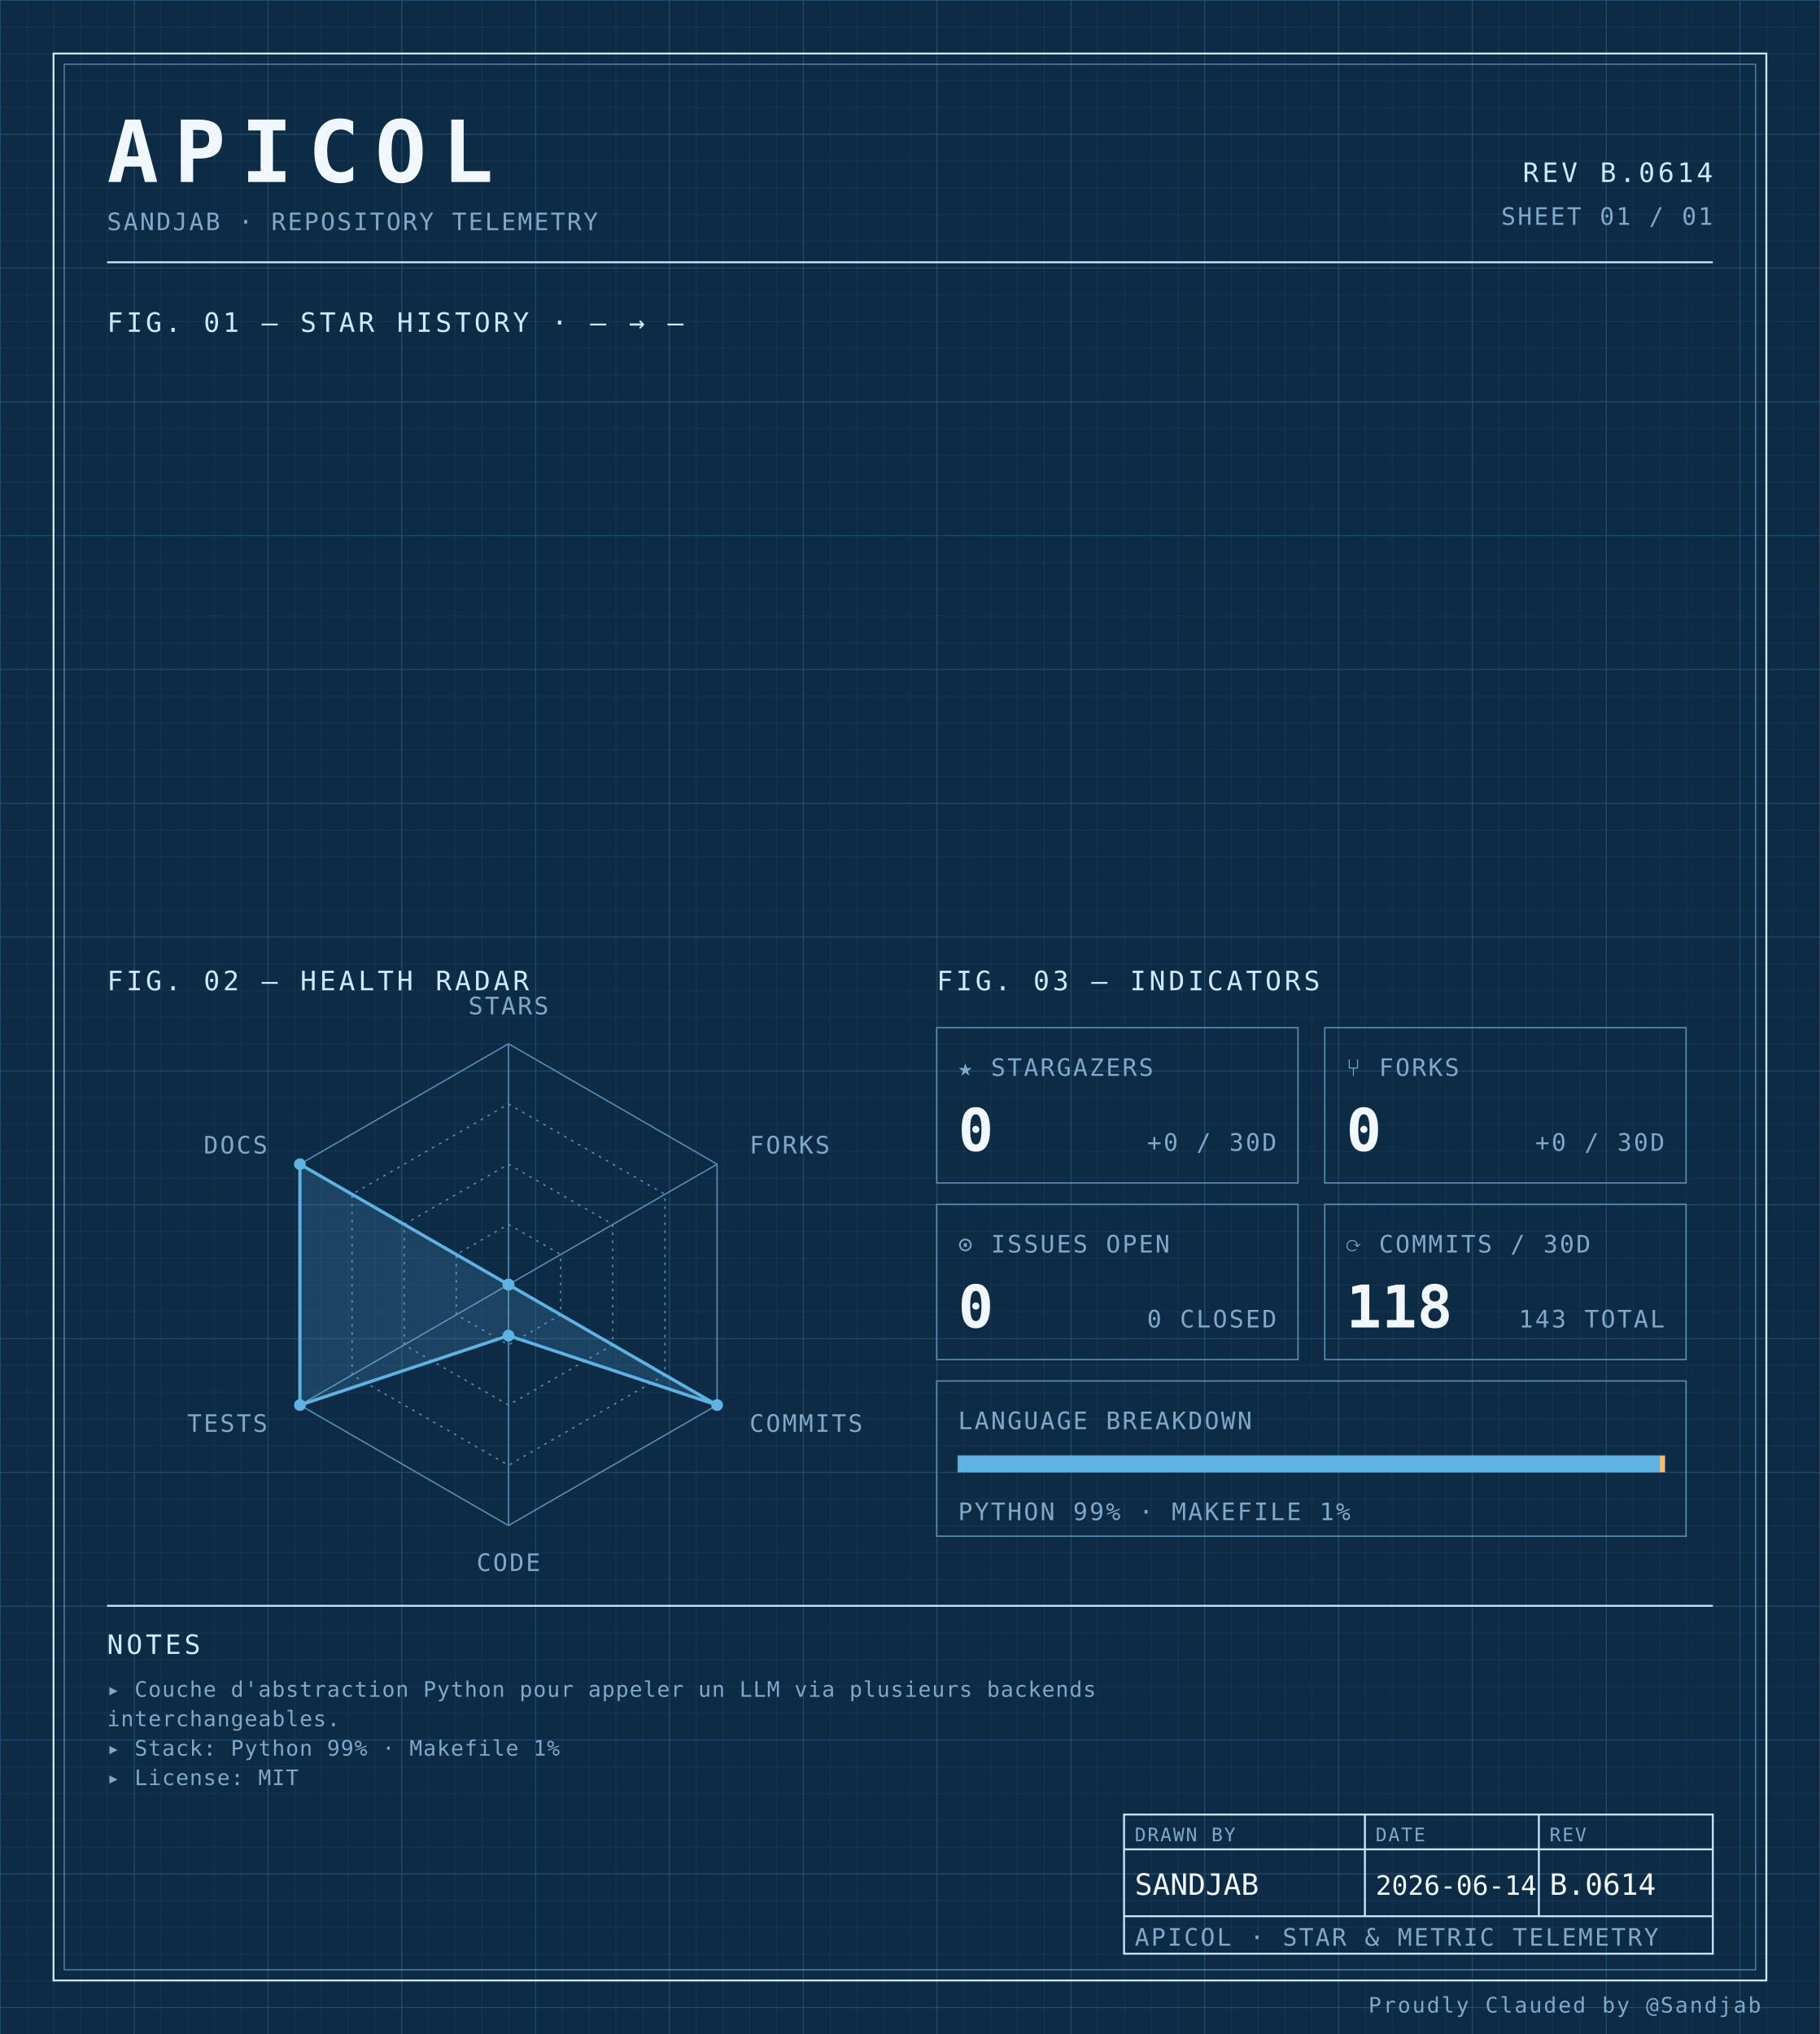
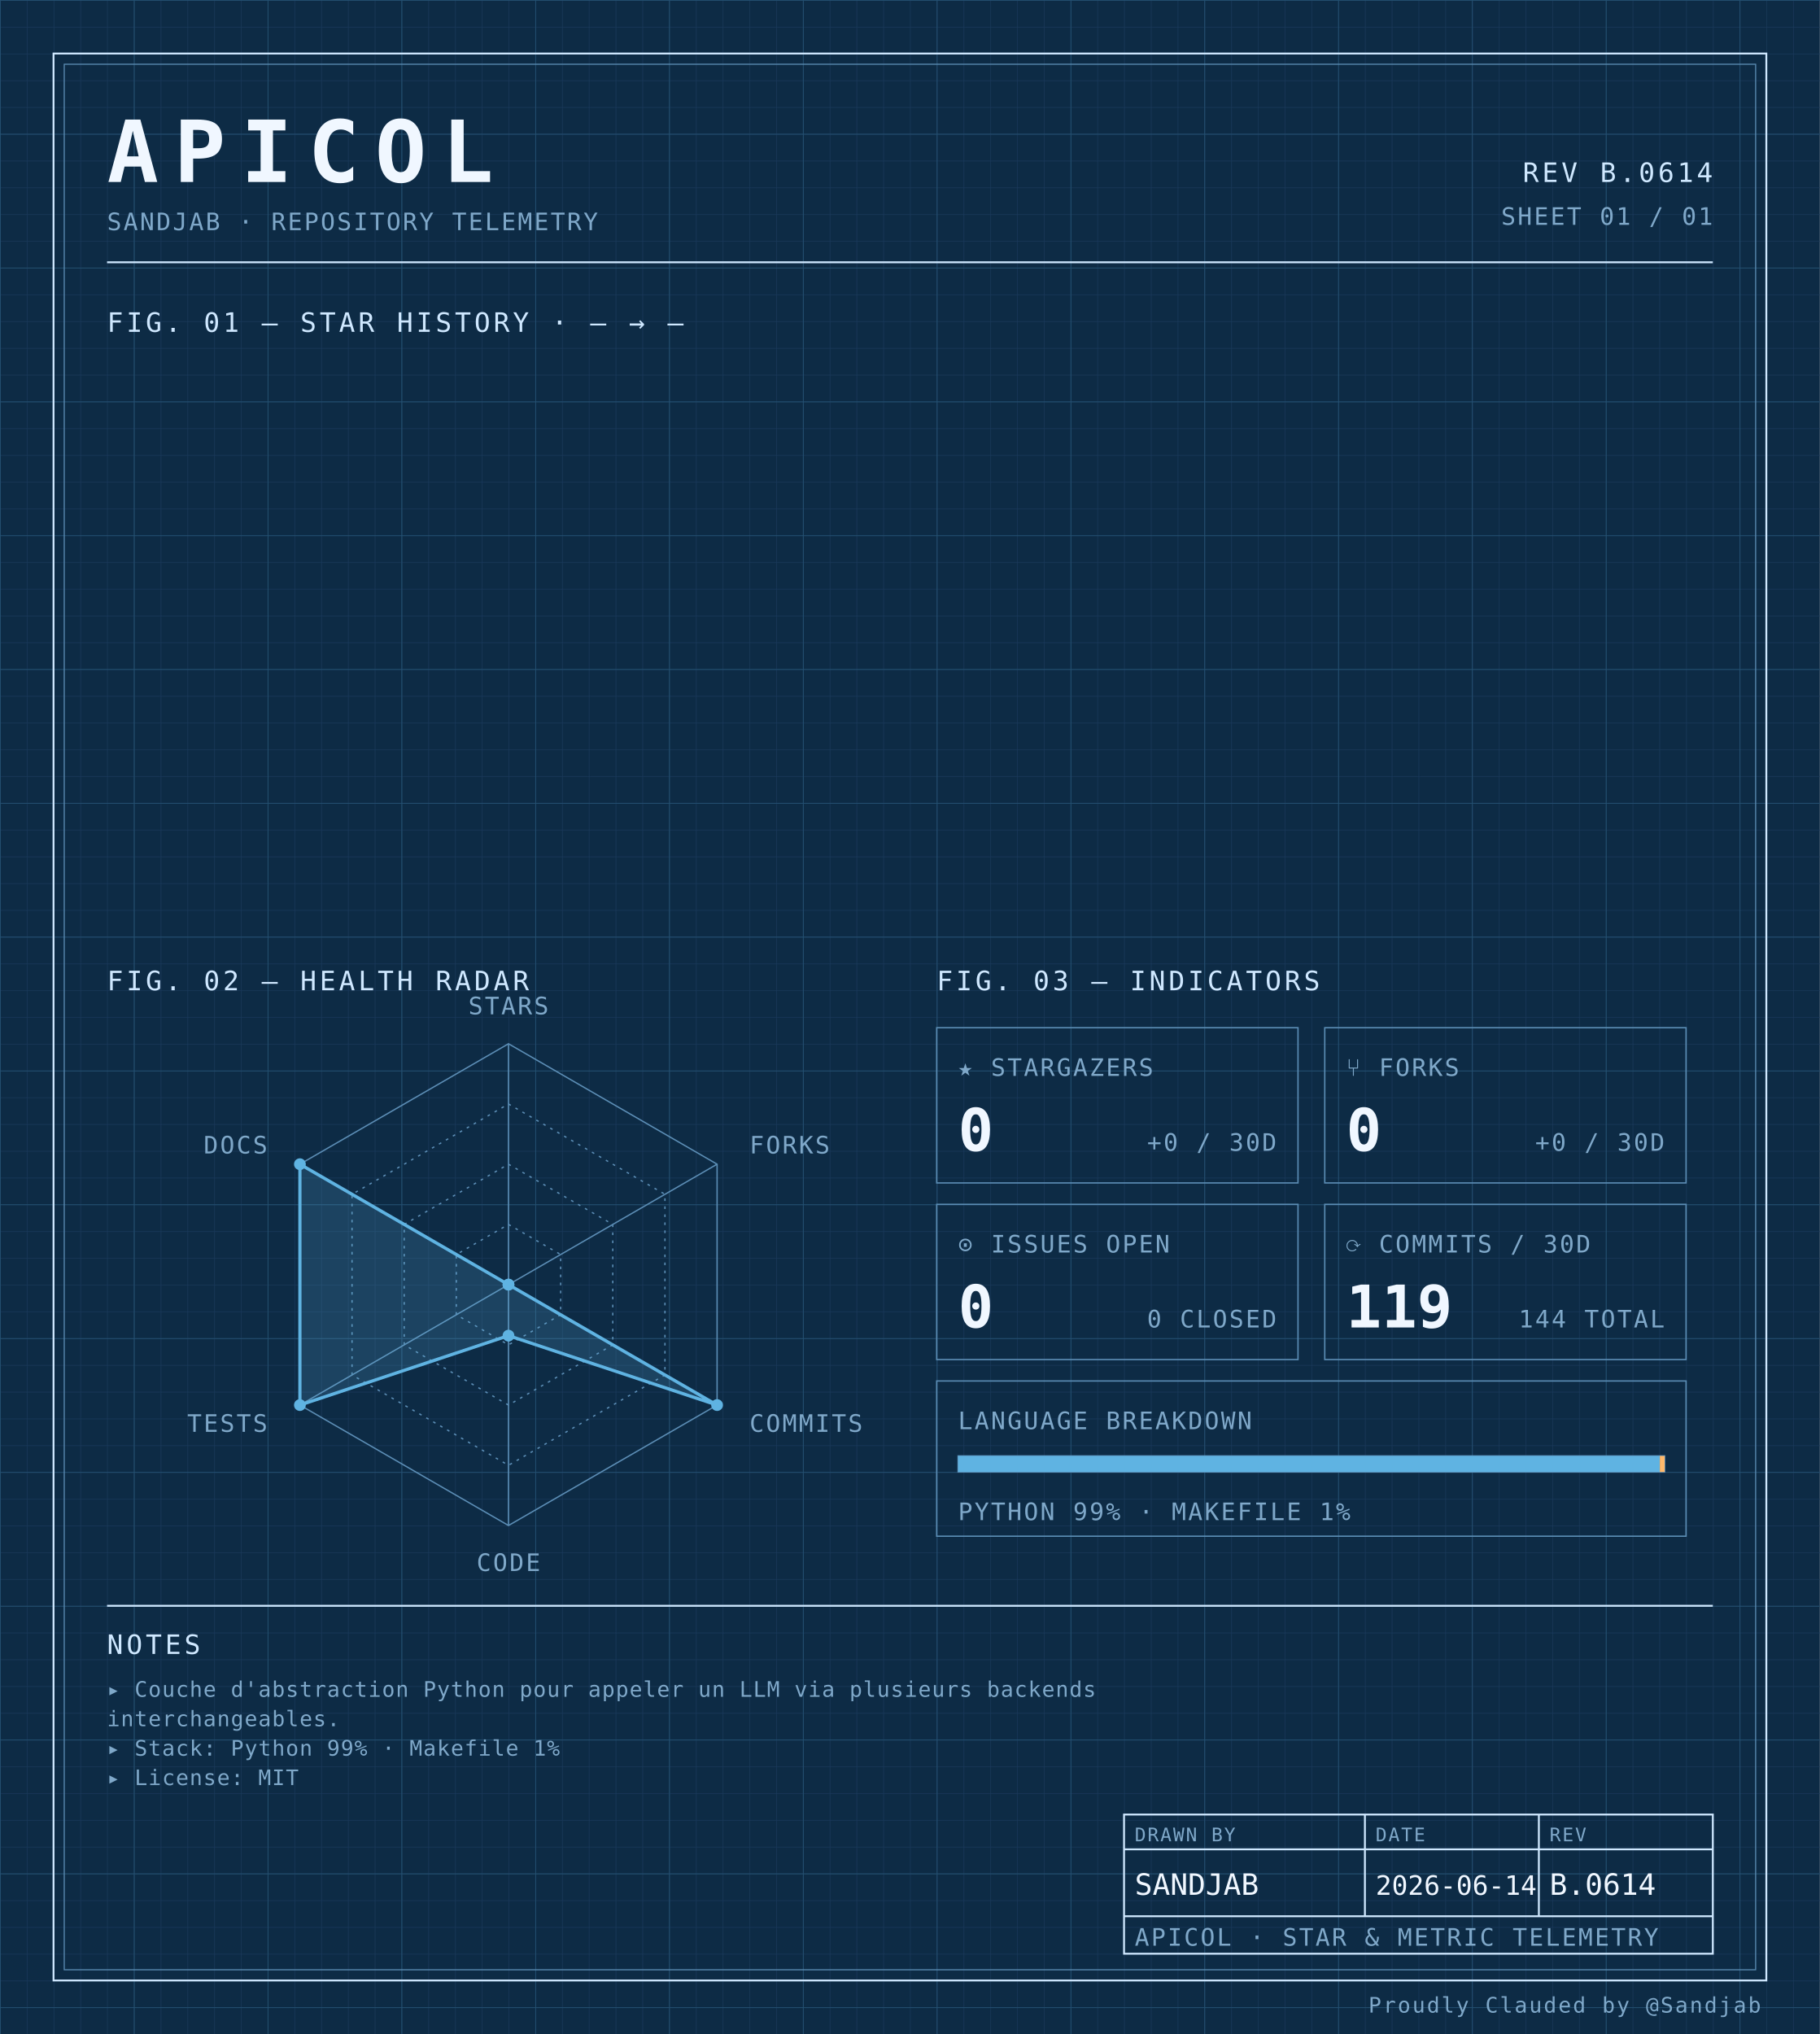
<svg xmlns="http://www.w3.org/2000/svg" width="100%" viewBox="0 0 680 760" role="img">
  <defs>
    <pattern id="grid-fine" width="10" height="10" patternUnits="userSpaceOnUse">
      <path d="M10 0H0V10" fill="none" stroke="#1a3a5c" stroke-width="0.4" />
    </pattern>
    <pattern id="grid-major" width="50" height="50" patternUnits="userSpaceOnUse">
      <path d="M50 0H0V50" fill="none" stroke="#245273" stroke-width="0.5" />
    </pattern>
  </defs>
  <rect x="0" y="0" width="680" height="760" fill="#0d2b45" />
  <rect x="0" y="0" width="680" height="760" fill="url(#grid-fine)" />
  <rect x="0" y="0" width="680" height="760" fill="url(#grid-major)" />
  <rect x="20" y="20" width="640" height="720" fill="none" stroke="#cfe8ff" stroke-width="0.7" />
  <rect x="24" y="24" width="632" height="712" fill="none" stroke="#5b8db5" stroke-width="0.4" />
  <text x="40" y="68" font-family="ui-monospace, 'SF Mono', 'JetBrains Mono', 'Cascadia Code', Consolas, monospace" font-size="32" font-weight="700" fill="#f0f7ff" text-anchor="start" letter-spacing="0.18em">APICOL</text>
  <text x="40" y="86" font-family="ui-monospace, 'SF Mono', 'JetBrains Mono', 'Cascadia Code', Consolas, monospace" font-size="9" font-weight="400" fill="#7fa8c9" text-anchor="start" letter-spacing="0.08em">SANDJAB · REPOSITORY TELEMETRY</text>
  <text x="640" y="68" font-family="ui-monospace, 'SF Mono', 'JetBrains Mono', 'Cascadia Code', Consolas, monospace" font-size="10" font-weight="400" fill="#cfe8ff" text-anchor="end" letter-spacing="0.12em">REV B.0614</text>
  <text x="640" y="84" font-family="ui-monospace, 'SF Mono', 'JetBrains Mono', 'Cascadia Code', Consolas, monospace" font-size="9" font-weight="400" fill="#7fa8c9" text-anchor="end" letter-spacing="0.08em">SHEET 01 / 01</text>
  <line x1="40" y1="98" x2="640" y2="98" stroke="#cfe8ff" stroke-width="0.7" />
  <text x="40" y="124" font-family="ui-monospace, 'SF Mono', 'JetBrains Mono', 'Cascadia Code', Consolas, monospace" font-size="10" font-weight="400" fill="#cfe8ff" text-anchor="start" letter-spacing="0.12em">FIG. 01 — STAR HISTORY · — → —</text>
  <text x="40" y="370" font-family="ui-monospace, 'SF Mono', 'JetBrains Mono', 'Cascadia Code', Consolas, monospace" font-size="10" font-weight="400" fill="#cfe8ff" text-anchor="start" letter-spacing="0.12em">FIG. 02 — HEALTH RADAR</text>
  <g transform="translate(190 480)">
    <polygon points="0.00,-90.00 77.94,-45.00 77.94,45.00 0.00,90.00 -77.94,45.00 -77.94,-45.00" fill="none" stroke="#5b8db5" stroke-width="0.5" />
    <polygon points="0.00,-67.50 58.46,-33.75 58.46,33.75 0.00,67.50 -58.46,33.75 -58.46,-33.75" fill="none" stroke="#5b8db5" stroke-width="0.5" stroke-dasharray="1,2" />
    <polygon points="0.00,-45.00 38.97,-22.50 38.97,22.50 0.00,45.00 -38.97,22.50 -38.97,-22.50" fill="none" stroke="#5b8db5" stroke-width="0.5" stroke-dasharray="1,2" />
    <polygon points="0.00,-22.50 19.49,-11.25 19.49,11.25 0.00,22.50 -19.49,11.25 -19.49,-11.25" fill="none" stroke="#5b8db5" stroke-width="0.5" stroke-dasharray="1,2" />
    <line x1="0" y1="0" x2="0.00" y2="-90.00" stroke="#5b8db5" stroke-width="0.5" />
    <line x1="0" y1="0" x2="77.94" y2="-45.00" stroke="#5b8db5" stroke-width="0.5" />
    <line x1="0" y1="0" x2="77.94" y2="45.00" stroke="#5b8db5" stroke-width="0.5" />
    <line x1="0" y1="0" x2="0.00" y2="90.00" stroke="#5b8db5" stroke-width="0.5" />
    <line x1="0" y1="0" x2="-77.94" y2="45.00" stroke="#5b8db5" stroke-width="0.5" />
    <line x1="0" y1="0" x2="-77.94" y2="-45.00" stroke="#5b8db5" stroke-width="0.5" />
    <polygon points="0.00,0.00 0.00,0.00 77.94,45.00 0.00,19.06 -77.94,45.00 -77.94,-45.00" fill="#5fb3e2" fill-opacity="0.18" stroke="#5fb3e2" stroke-width="1.2" />
    <circle cx="0.00" cy="0.00" r="2.2" fill="#5fb3e2" />
    <circle cx="0.00" cy="0.00" r="2.2" fill="#5fb3e2" />
    <circle cx="77.94" cy="45.00" r="2.2" fill="#5fb3e2" />
    <circle cx="0.00" cy="19.06" r="2.2" fill="#5fb3e2" />
    <circle cx="-77.94" cy="45.00" r="2.2" fill="#5fb3e2" />
    <circle cx="-77.94" cy="-45.00" r="2.2" fill="#5fb3e2" />
    <text x="6.3681633555662356e-15" y="-101" font-family="ui-monospace, 'SF Mono', 'JetBrains Mono', 'Cascadia Code', Consolas, monospace" font-size="9" font-weight="400" fill="#7fa8c9" text-anchor="middle" letter-spacing="0.08em">STARS</text>
    <text x="90.067" y="-49" font-family="ui-monospace, 'SF Mono', 'JetBrains Mono', 'Cascadia Code', Consolas, monospace" font-size="9" font-weight="400" fill="#7fa8c9" text-anchor="start" letter-spacing="0.08em">FORKS</text>
    <text x="90.067" y="55" font-family="ui-monospace, 'SF Mono', 'JetBrains Mono', 'Cascadia Code', Consolas, monospace" font-size="9" font-weight="400" fill="#7fa8c9" text-anchor="start" letter-spacing="0.08em">COMMITS</text>
    <text x="6.3681633555662356e-15" y="107" font-family="ui-monospace, 'SF Mono', 'JetBrains Mono', 'Cascadia Code', Consolas, monospace" font-size="9" font-weight="400" fill="#7fa8c9" text-anchor="middle" letter-spacing="0.08em">CODE</text>
    <text x="-90.067" y="55" font-family="ui-monospace, 'SF Mono', 'JetBrains Mono', 'Cascadia Code', Consolas, monospace" font-size="9" font-weight="400" fill="#7fa8c9" text-anchor="end" letter-spacing="0.08em">TESTS</text>
    <text x="-90.067" y="-49" font-family="ui-monospace, 'SF Mono', 'JetBrains Mono', 'Cascadia Code', Consolas, monospace" font-size="9" font-weight="400" fill="#7fa8c9" text-anchor="end" letter-spacing="0.08em">DOCS</text>
  </g>
  <text x="350" y="370" font-family="ui-monospace, 'SF Mono', 'JetBrains Mono', 'Cascadia Code', Consolas, monospace" font-size="10" font-weight="400" fill="#cfe8ff" text-anchor="start" letter-spacing="0.12em">FIG. 03 — INDICATORS</text>
  <rect x="350" y="384" width="135" height="58" fill="none" stroke="#5b8db5" stroke-width="0.5" />
  <text x="358" y="402" font-family="ui-monospace, 'SF Mono', 'JetBrains Mono', 'Cascadia Code', Consolas, monospace" font-size="9" font-weight="400" fill="#7fa8c9" text-anchor="start" letter-spacing="0.08em">★ STARGAZERS</text>
  <text x="358" y="430" font-family="ui-monospace, 'SF Mono', 'JetBrains Mono', 'Cascadia Code', Consolas, monospace" font-size="22" font-weight="700" fill="#f0f7ff" text-anchor="start" letter-spacing="normal">0</text>
  <text x="477" y="430" font-family="ui-monospace, 'SF Mono', 'JetBrains Mono', 'Cascadia Code', Consolas, monospace" font-size="9" font-weight="400" fill="#7fa8c9" text-anchor="end" letter-spacing="0.08em">+0 / 30D</text>
  <rect x="495" y="384" width="135" height="58" fill="none" stroke="#5b8db5" stroke-width="0.5" />
  <text x="503" y="402" font-family="ui-monospace, 'SF Mono', 'JetBrains Mono', 'Cascadia Code', Consolas, monospace" font-size="9" font-weight="400" fill="#7fa8c9" text-anchor="start" letter-spacing="0.08em">⑂ FORKS</text>
  <text x="503" y="430" font-family="ui-monospace, 'SF Mono', 'JetBrains Mono', 'Cascadia Code', Consolas, monospace" font-size="22" font-weight="700" fill="#f0f7ff" text-anchor="start" letter-spacing="normal">0</text>
  <text x="622" y="430" font-family="ui-monospace, 'SF Mono', 'JetBrains Mono', 'Cascadia Code', Consolas, monospace" font-size="9" font-weight="400" fill="#7fa8c9" text-anchor="end" letter-spacing="0.08em">+0 / 30D</text>
  <rect x="350" y="450" width="135" height="58" fill="none" stroke="#5b8db5" stroke-width="0.5" />
  <text x="358" y="468" font-family="ui-monospace, 'SF Mono', 'JetBrains Mono', 'Cascadia Code', Consolas, monospace" font-size="9" font-weight="400" fill="#7fa8c9" text-anchor="start" letter-spacing="0.08em">⊙ ISSUES OPEN</text>
  <text x="358" y="496" font-family="ui-monospace, 'SF Mono', 'JetBrains Mono', 'Cascadia Code', Consolas, monospace" font-size="22" font-weight="700" fill="#f0f7ff" text-anchor="start" letter-spacing="normal">0</text>
  <text x="477" y="496" font-family="ui-monospace, 'SF Mono', 'JetBrains Mono', 'Cascadia Code', Consolas, monospace" font-size="9" font-weight="400" fill="#7fa8c9" text-anchor="end" letter-spacing="0.08em">0 CLOSED</text>
  <rect x="495" y="450" width="135" height="58" fill="none" stroke="#5b8db5" stroke-width="0.5" />
  <text x="503" y="468" font-family="ui-monospace, 'SF Mono', 'JetBrains Mono', 'Cascadia Code', Consolas, monospace" font-size="9" font-weight="400" fill="#7fa8c9" text-anchor="start" letter-spacing="0.08em">⟳ COMMITS / 30D</text>
-   <text x="503" y="496" font-family="ui-monospace, 'SF Mono', 'JetBrains Mono', 'Cascadia Code', Consolas, monospace" font-size="22" font-weight="700" fill="#f0f7ff" text-anchor="start" letter-spacing="normal">118</text>
-   <text x="622" y="496" font-family="ui-monospace, 'SF Mono', 'JetBrains Mono', 'Cascadia Code', Consolas, monospace" font-size="9" font-weight="400" fill="#7fa8c9" text-anchor="end" letter-spacing="0.08em">143 TOTAL</text>
+   <text x="503" y="496" font-family="ui-monospace, 'SF Mono', 'JetBrains Mono', 'Cascadia Code', Consolas, monospace" font-size="22" font-weight="700" fill="#f0f7ff" text-anchor="start" letter-spacing="normal">119</text>
+   <text x="622" y="496" font-family="ui-monospace, 'SF Mono', 'JetBrains Mono', 'Cascadia Code', Consolas, monospace" font-size="9" font-weight="400" fill="#7fa8c9" text-anchor="end" letter-spacing="0.08em">144 TOTAL</text>
  <rect x="350" y="516" width="280" height="58" fill="none" stroke="#5b8db5" stroke-width="0.5" />
  <text x="358" y="534" font-family="ui-monospace, 'SF Mono', 'JetBrains Mono', 'Cascadia Code', Consolas, monospace" font-size="9" font-weight="400" fill="#7fa8c9" text-anchor="start" letter-spacing="0.08em">LANGUAGE BREAKDOWN</text>
  <rect x="358" y="544" width="264" height="6" fill="none" stroke="#5b8db5" stroke-width="0.5" />
  <rect x="358" y="544" width="262.19" height="6" fill="#5fb3e2" />
  <rect x="620.192" y="544" width="1.81" height="6" fill="#ffb96b" />
  <text x="358" y="568" font-family="ui-monospace, 'SF Mono', 'JetBrains Mono', 'Cascadia Code', Consolas, monospace" font-size="9" font-weight="400" fill="#7fa8c9" text-anchor="start" letter-spacing="0.08em">PYTHON 99% · MAKEFILE 1%</text>
  <line x1="40" y1="600" x2="640" y2="600" stroke="#cfe8ff" stroke-width="0.7" />
  <text x="40" y="618" font-family="ui-monospace, 'SF Mono', 'JetBrains Mono', 'Cascadia Code', Consolas, monospace" font-size="10" font-weight="400" fill="#cfe8ff" text-anchor="start" letter-spacing="0.12em">NOTES</text>
  <text x="40" y="634" font-family="ui-monospace, 'SF Mono', 'JetBrains Mono', 'Cascadia Code', Consolas, monospace" font-size="8" font-weight="400" fill="#7fa8c9" text-anchor="start" letter-spacing="0.04em">▸ Couche d'abstraction Python pour appeler un LLM via plusieurs backends</text>
  <text x="40" y="645" font-family="ui-monospace, 'SF Mono', 'JetBrains Mono', 'Cascadia Code', Consolas, monospace" font-size="8" font-weight="400" fill="#7fa8c9" text-anchor="start" letter-spacing="0.04em">  interchangeables.</text>
  <text x="40" y="656" font-family="ui-monospace, 'SF Mono', 'JetBrains Mono', 'Cascadia Code', Consolas, monospace" font-size="8" font-weight="400" fill="#7fa8c9" text-anchor="start" letter-spacing="0.04em">▸ Stack: Python 99% · Makefile 1%</text>
  <text x="40" y="667" font-family="ui-monospace, 'SF Mono', 'JetBrains Mono', 'Cascadia Code', Consolas, monospace" font-size="8" font-weight="400" fill="#7fa8c9" text-anchor="start" letter-spacing="0.04em">▸ License: MIT</text>
  <rect x="420" y="678" width="220" height="52" fill="none" stroke="#cfe8ff" stroke-width="0.7" />
  <line x1="420" y1="691" x2="640" y2="691" stroke="#cfe8ff" stroke-width="0.7" />
  <line x1="420" y1="716" x2="640" y2="716" stroke="#cfe8ff" stroke-width="0.7" />
  <line x1="510" y1="678" x2="510" y2="716" stroke="#cfe8ff" stroke-width="0.7" />
  <line x1="575" y1="678" x2="575" y2="716" stroke="#cfe8ff" stroke-width="0.7" />
  <text x="424" y="688" font-family="ui-monospace, 'SF Mono', 'JetBrains Mono', 'Cascadia Code', Consolas, monospace" font-size="7" font-weight="400" fill="#7fa8c9" text-anchor="start" letter-spacing="0.08em">DRAWN BY</text>
  <text x="514" y="688" font-family="ui-monospace, 'SF Mono', 'JetBrains Mono', 'Cascadia Code', Consolas, monospace" font-size="7" font-weight="400" fill="#7fa8c9" text-anchor="start" letter-spacing="0.08em">DATE</text>
  <text x="579" y="688" font-family="ui-monospace, 'SF Mono', 'JetBrains Mono', 'Cascadia Code', Consolas, monospace" font-size="7" font-weight="400" fill="#7fa8c9" text-anchor="start" letter-spacing="0.08em">REV</text>
  <text x="424" y="708" font-family="ui-monospace, 'SF Mono', 'JetBrains Mono', 'Cascadia Code', Consolas, monospace" font-size="11" font-weight="400" fill="#f0f7ff" text-anchor="start" letter-spacing="normal">SANDJAB</text>
  <text x="514" y="708" font-family="ui-monospace, 'SF Mono', 'JetBrains Mono', 'Cascadia Code', Consolas, monospace" font-size="10" font-weight="400" fill="#f0f7ff" text-anchor="start" letter-spacing="normal">2026-06-14</text>
  <text x="579" y="708" font-family="ui-monospace, 'SF Mono', 'JetBrains Mono', 'Cascadia Code', Consolas, monospace" font-size="11" font-weight="400" fill="#f0f7ff" text-anchor="start" letter-spacing="normal">B.0614</text>
  <text x="424" y="727" font-family="ui-monospace, 'SF Mono', 'JetBrains Mono', 'Cascadia Code', Consolas, monospace" font-size="9" font-weight="400" fill="#7fa8c9" text-anchor="start" letter-spacing="0.08em">APICOL · STAR &amp; METRIC TELEMETRY</text>
  <text x="658" y="752" font-family="ui-monospace, 'SF Mono', 'JetBrains Mono', 'Cascadia Code', Consolas, monospace" font-size="8" font-weight="400" fill="#7fa8c9" text-anchor="end" letter-spacing="0.08em">Proudly Clauded by @Sandjab</text>
</svg>
